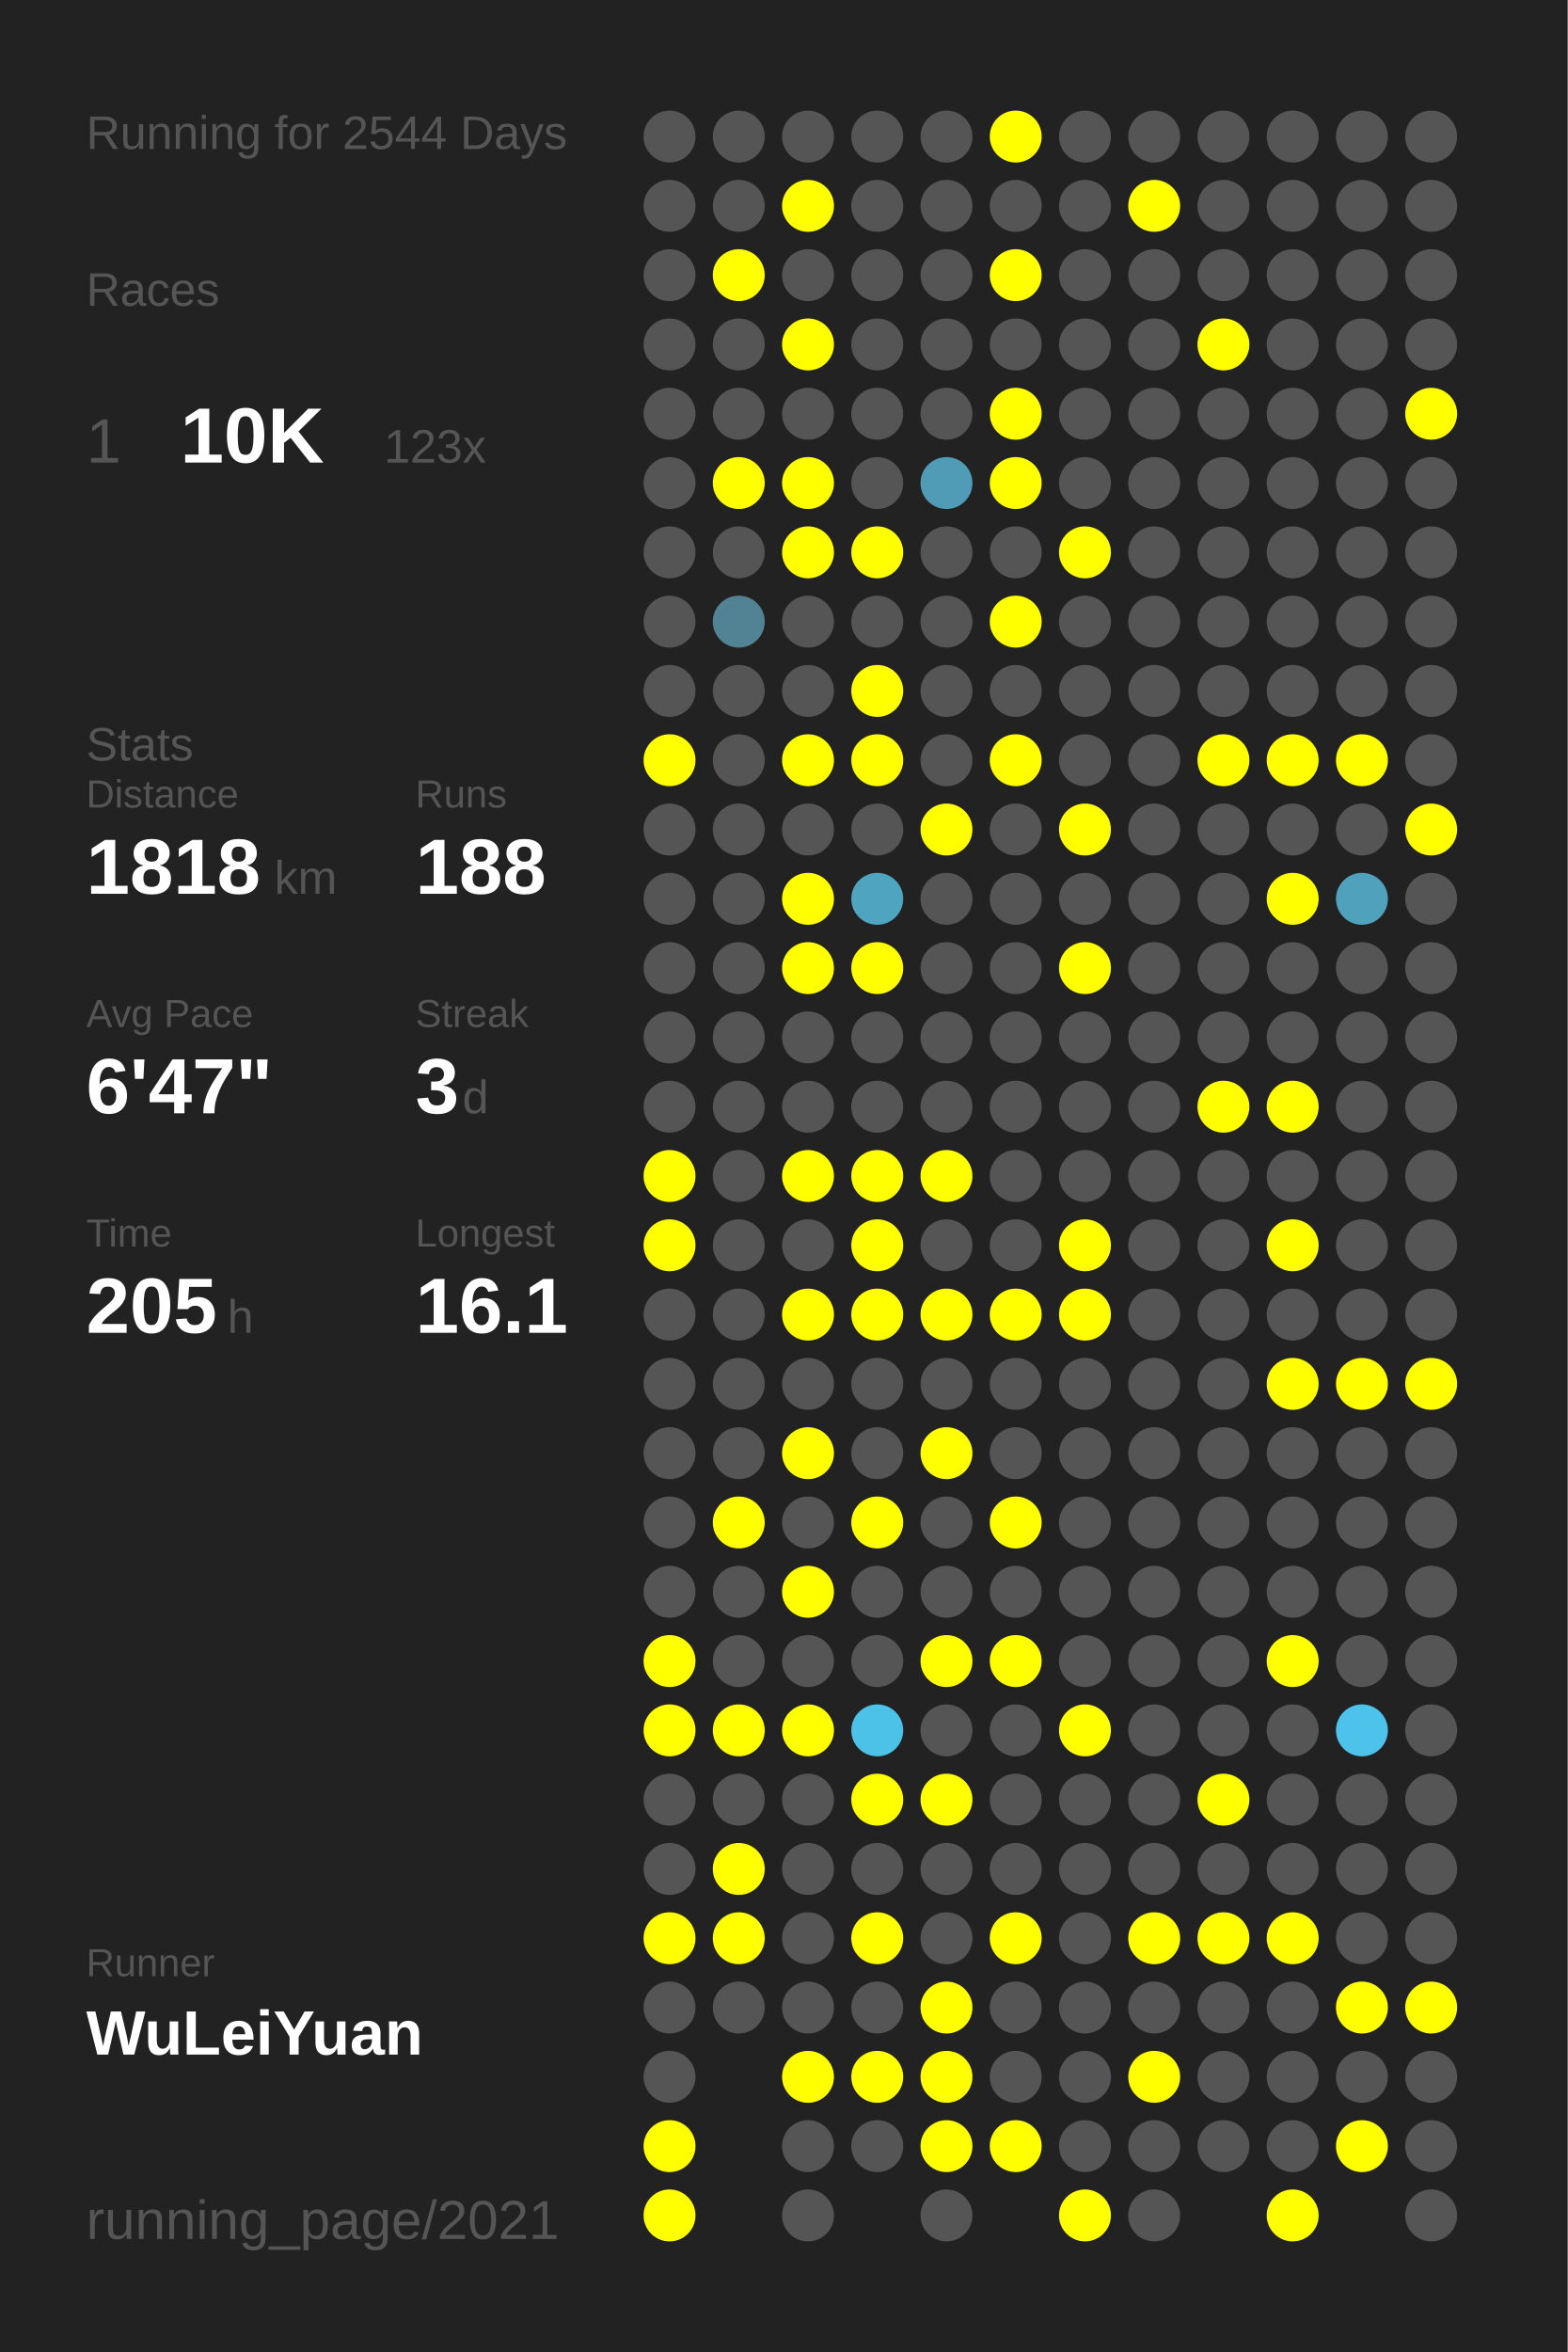
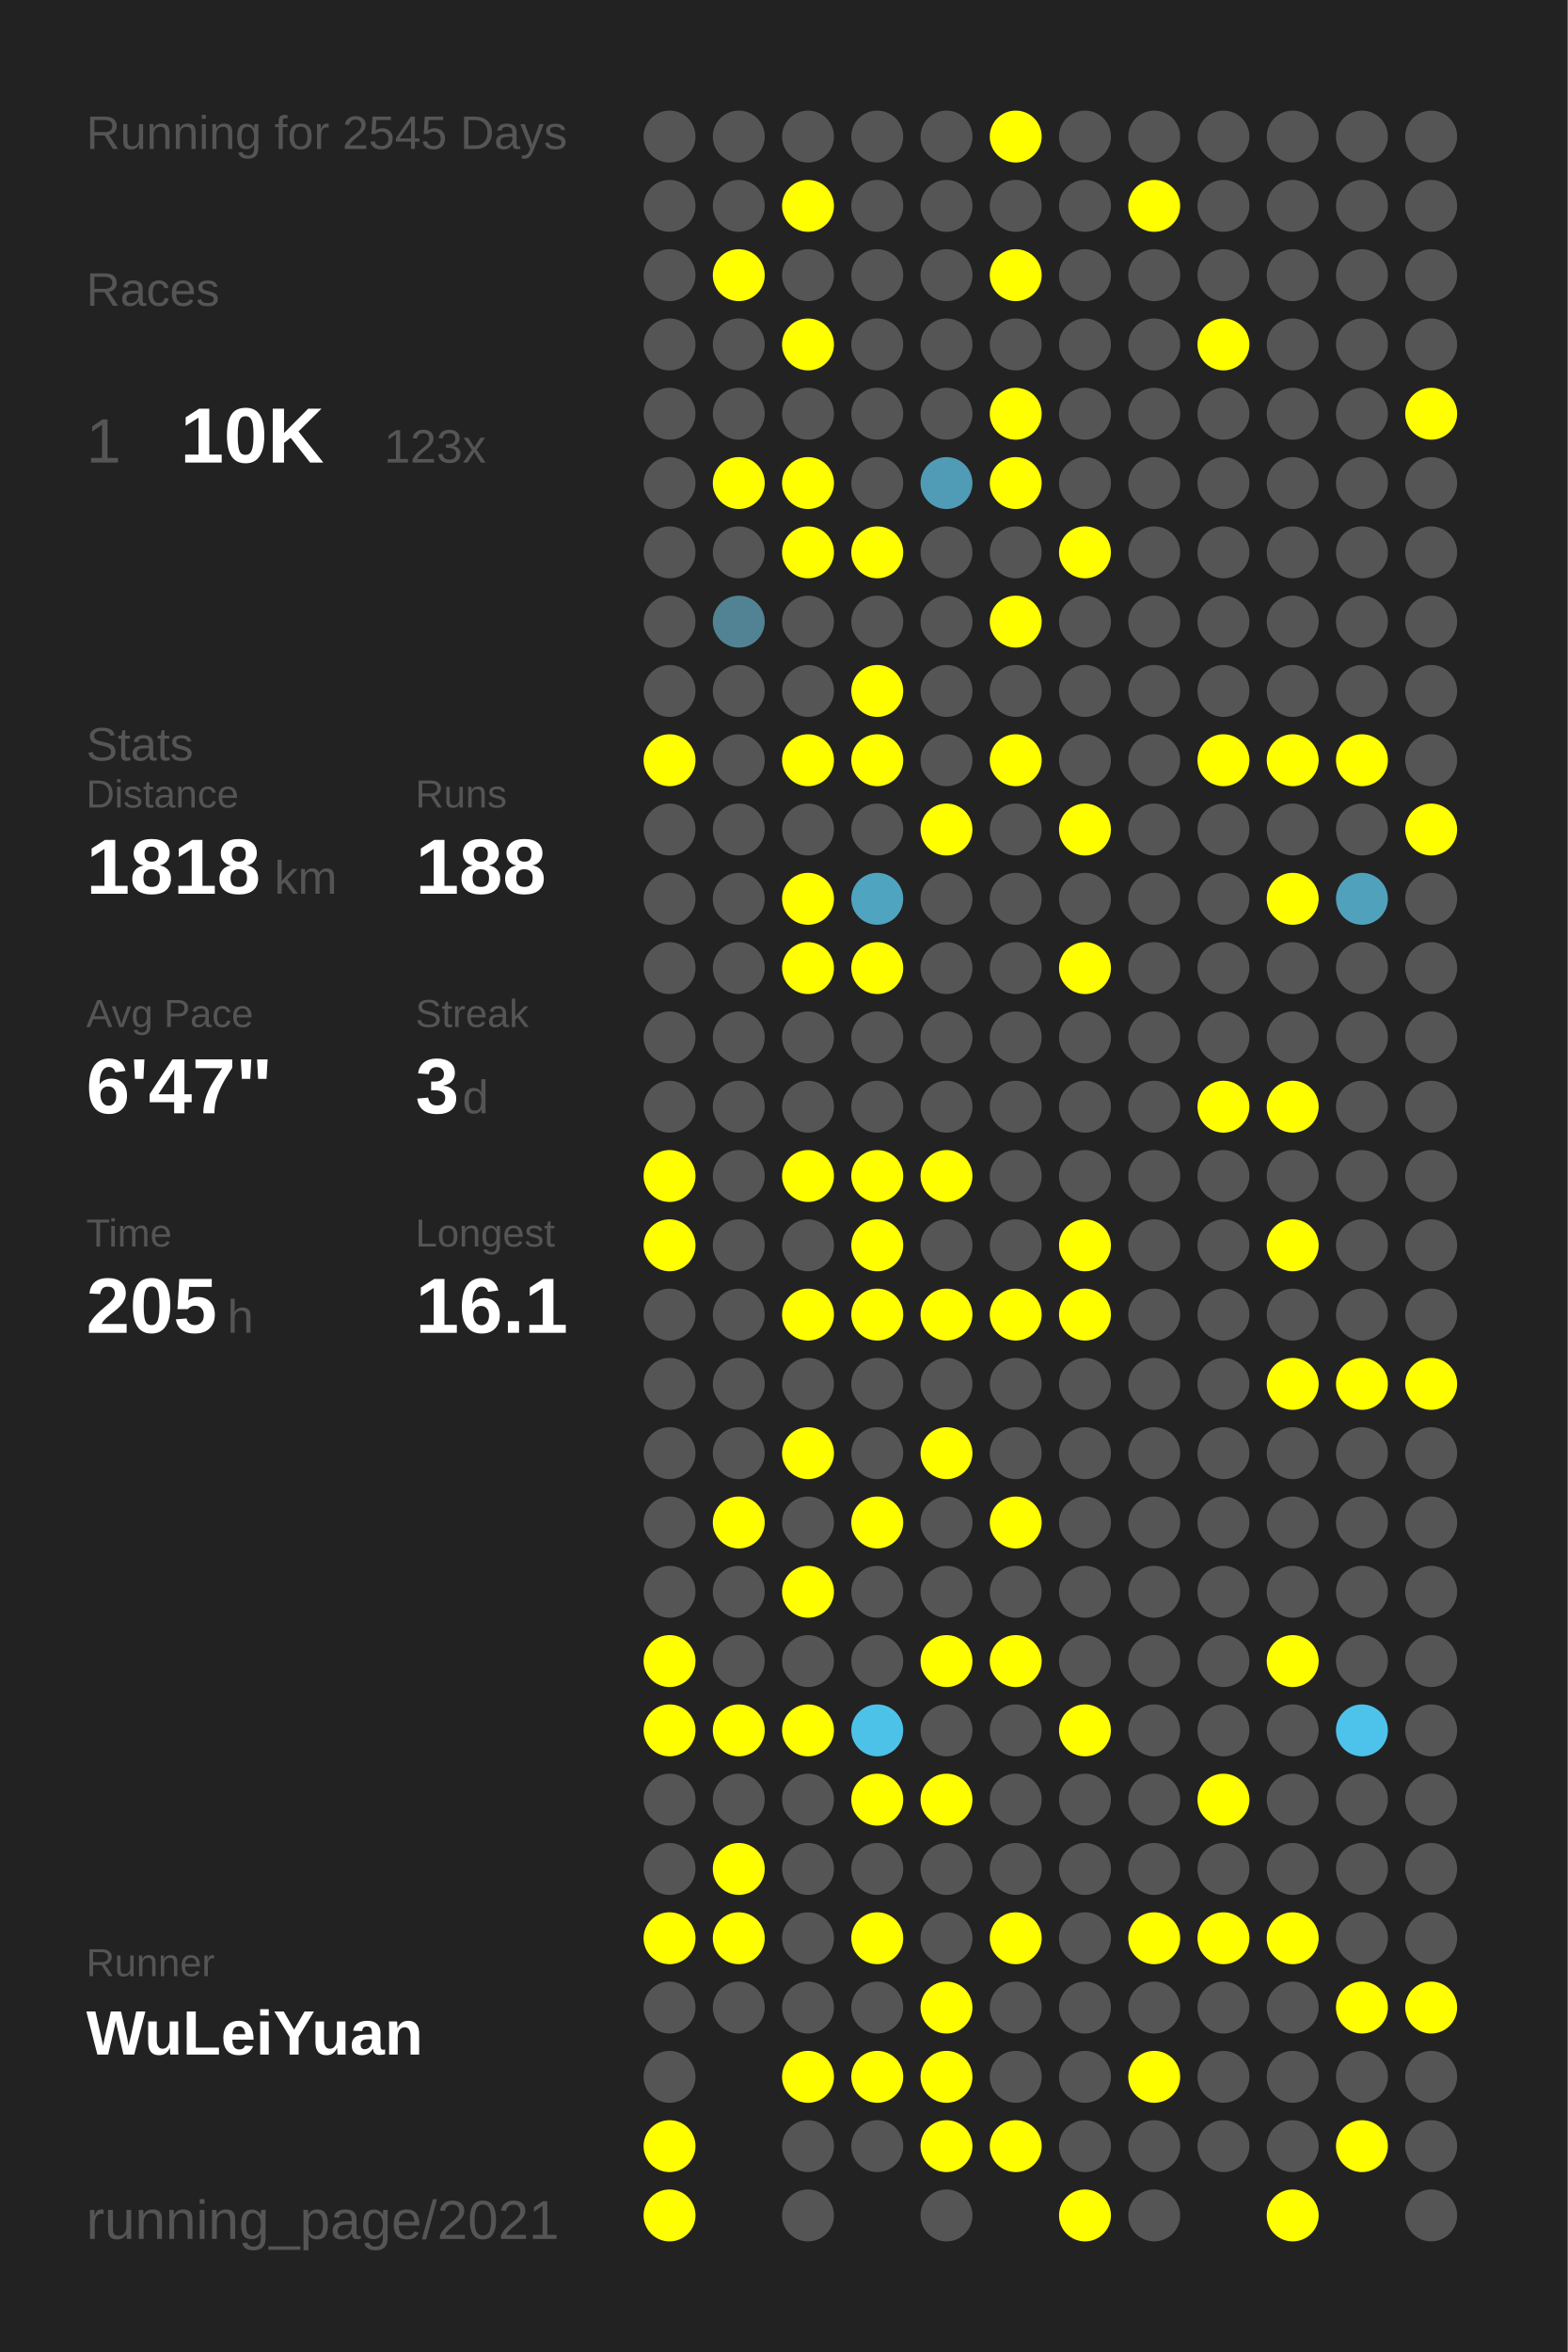
<svg xmlns="http://www.w3.org/2000/svg" baseProfile="full" height="300mm" version="1.1" viewBox="0,0,200,300" width="200mm">
  <defs />
  <rect fill="#222222" height="300" width="200" x="0" y="0" />
-   <text fill="#555555" style="font-size:6px; font-family:Arial;" x="11" y="19">Running for 2544 Days</text>
+   <text fill="#555555" style="font-size:6px; font-family:Arial;" x="11" y="19">Running for 2545 Days</text>
  <text fill="#555555" style="font-size:6px; font-family:Arial;" x="11" y="39">Races</text>
  <text fill="#555555" style="font-size:8px; font-family:Arial;" x="11" y="59">1</text>
  <text fill="#FFFFFF" style="font-size:10px; font-family:Arial; font-weight:bold;" x="23" y="59">10K</text>
  <text fill="#555555" style="font-size:6px; font-family:Arial;" x="49" y="59">123x</text>
  <text fill="#555555" style="font-size:6px; font-family:Arial;" x="11" y="97">Stats</text>
  <text fill="#555555" style="font-size:5px; font-family:Arial;" x="11" y="103">Distance</text>
  <text fill="#FFFFFF" style="font-size:10px; font-family:Arial; font-weight:bold;" x="11" y="114">1818</text>
  <text fill="#555555" style="font-size:6px; font-family:Arial;" x="35" y="114">km</text>
  <text fill="#555555" style="font-size:5px; font-family:Arial;" x="53" y="103">Runs</text>
  <text fill="#FFFFFF" style="font-size:10px; font-family:Arial; font-weight:bold;" x="53" y="114">188</text>
  <text fill="#555555" style="font-size:5px; font-family:Arial;" x="11" y="131">Avg Pace</text>
  <text fill="#FFFFFF" style="font-size:10px; font-family:Arial; font-weight:bold;" x="11" y="142">6'47"</text>
  <text fill="#555555" style="font-size:5px; font-family:Arial;" x="53" y="131">Streak</text>
  <text fill="#FFFFFF" style="font-size:10px; font-family:Arial; font-weight:bold;" x="53" y="142">3</text>
  <text fill="#555555" style="font-size:6px; font-family:Arial;" x="59" y="142">d</text>
  <text fill="#555555" style="font-size:5px; font-family:Arial;" x="11" y="159">Time</text>
  <text fill="#FFFFFF" style="font-size:10px; font-family:Arial; font-weight:bold;" x="11" y="170">205</text>
  <text fill="#555555" style="font-size:6px; font-family:Arial;" x="29" y="170">h</text>
  <text fill="#555555" style="font-size:5px; font-family:Arial;" x="53" y="159">Longest</text>
  <text fill="#FFFFFF" style="font-size:10px; font-family:Arial; font-weight:bold;" x="53" y="170">16.1</text>
  <text fill="#555555" style="font-size:5px; font-family:Arial;" x="11" y="252.065">Runner</text>
  <text fill="#FFFFFF" style="font-size:8px; font-family:Arial; font-weight:bold;" x="11" y="262.065">WuLeiYuan</text>
  <text fill="#555555" style="font-size:7px; font-family:Arial;" x="11" y="285.581">running_page/2021</text>
  <circle cx="85.417" cy="17.419" fill="#555555" r="3.312" />
  <circle cx="85.417" cy="26.258" fill="#555555" r="3.312" />
  <circle cx="85.417" cy="35.097" fill="#555555" r="3.312" />
  <circle cx="85.417" cy="43.935" fill="#555555" r="3.312" />
  <circle cx="85.417" cy="52.774" fill="#555555" r="3.312" />
  <circle cx="85.417" cy="61.613" fill="#555555" r="3.312" />
  <circle cx="85.417" cy="70.452" fill="#555555" r="3.312" />
  <circle cx="85.417" cy="79.29" fill="#555555" r="3.312" />
  <circle cx="85.417" cy="88.129" fill="#555555" r="3.312" />
  <circle cx="85.417" cy="96.968" fill="#FFFF00" r="3.312" />
  <circle cx="85.417" cy="105.806" fill="#555555" r="3.312" />
  <circle cx="85.417" cy="114.645" fill="#555555" r="3.312" />
  <circle cx="85.417" cy="123.484" fill="#555555" r="3.312" />
  <circle cx="85.417" cy="132.323" fill="#555555" r="3.312" />
  <circle cx="85.417" cy="141.161" fill="#555555" r="3.312" />
  <circle cx="85.417" cy="150" fill="#FFFF00" r="3.312" />
  <circle cx="85.417" cy="158.839" fill="#FFFF00" r="3.312" />
  <circle cx="85.417" cy="167.677" fill="#555555" r="3.312" />
  <circle cx="85.417" cy="176.516" fill="#555555" r="3.312" />
  <circle cx="85.417" cy="185.355" fill="#555555" r="3.312" />
  <circle cx="85.417" cy="194.194" fill="#555555" r="3.312" />
  <circle cx="85.417" cy="203.032" fill="#555555" r="3.312" />
  <circle cx="85.417" cy="211.871" fill="#FFFF00" r="3.312" />
  <circle cx="85.417" cy="220.71" fill="#FFFF00" r="3.312" />
  <circle cx="85.417" cy="229.548" fill="#555555" r="3.312" />
  <circle cx="85.417" cy="238.387" fill="#555555" r="3.312" />
  <circle cx="85.417" cy="247.226" fill="#FFFF00" r="3.312" />
  <circle cx="85.417" cy="256.065" fill="#555555" r="3.312" />
  <circle cx="85.417" cy="264.903" fill="#555555" r="3.312" />
  <circle cx="85.417" cy="273.742" fill="#FFFF00" r="3.312" />
  <circle cx="85.417" cy="282.581" fill="#FFFF00" r="3.312" />
  <circle cx="94.25" cy="17.419" fill="#555555" r="3.312" />
  <circle cx="94.25" cy="26.258" fill="#555555" r="3.312" />
  <circle cx="94.25" cy="35.097" fill="#FFFF00" r="3.312" />
  <circle cx="94.25" cy="43.935" fill="#555555" r="3.312" />
  <circle cx="94.25" cy="52.774" fill="#555555" r="3.312" />
  <circle cx="94.25" cy="61.613" fill="#FFFF00" r="3.312" />
  <circle cx="94.25" cy="70.452" fill="#555555" r="3.312" />
  <circle cx="94.25" cy="79.29" fill="#528394" r="3.312" />
  <circle cx="94.25" cy="88.129" fill="#555555" r="3.312" />
  <circle cx="94.25" cy="96.968" fill="#555555" r="3.312" />
  <circle cx="94.25" cy="105.806" fill="#555555" r="3.312" />
  <circle cx="94.25" cy="114.645" fill="#555555" r="3.312" />
  <circle cx="94.25" cy="123.484" fill="#555555" r="3.312" />
  <circle cx="94.25" cy="132.323" fill="#555555" r="3.312" />
  <circle cx="94.25" cy="141.161" fill="#555555" r="3.312" />
  <circle cx="94.25" cy="150" fill="#555555" r="3.312" />
  <circle cx="94.25" cy="158.839" fill="#555555" r="3.312" />
  <circle cx="94.25" cy="167.677" fill="#555555" r="3.312" />
  <circle cx="94.25" cy="176.516" fill="#555555" r="3.312" />
  <circle cx="94.25" cy="185.355" fill="#555555" r="3.312" />
  <circle cx="94.25" cy="194.194" fill="#FFFF00" r="3.312" />
  <circle cx="94.25" cy="203.032" fill="#555555" r="3.312" />
  <circle cx="94.25" cy="211.871" fill="#555555" r="3.312" />
  <circle cx="94.25" cy="220.71" fill="#FFFF00" r="3.312" />
  <circle cx="94.25" cy="229.548" fill="#555555" r="3.312" />
  <circle cx="94.25" cy="238.387" fill="#FFFF00" r="3.312" />
  <circle cx="94.25" cy="247.226" fill="#FFFF00" r="3.312" />
  <circle cx="94.25" cy="256.065" fill="#555555" r="3.312" />
  <circle cx="103.083" cy="17.419" fill="#555555" r="3.312" />
  <circle cx="103.083" cy="26.258" fill="#FFFF00" r="3.312" />
  <circle cx="103.083" cy="35.097" fill="#555555" r="3.312" />
  <circle cx="103.083" cy="43.935" fill="#FFFF00" r="3.312" />
  <circle cx="103.083" cy="52.774" fill="#555555" r="3.312" />
  <circle cx="103.083" cy="61.613" fill="#FFFF00" r="3.312" />
  <circle cx="103.083" cy="70.452" fill="#FFFF00" r="3.312" />
  <circle cx="103.083" cy="79.29" fill="#555555" r="3.312" />
  <circle cx="103.083" cy="88.129" fill="#555555" r="3.312" />
  <circle cx="103.083" cy="96.968" fill="#FFFF00" r="3.312" />
  <circle cx="103.083" cy="105.806" fill="#555555" r="3.312" />
  <circle cx="103.083" cy="114.645" fill="#FFFF00" r="3.312" />
  <circle cx="103.083" cy="123.484" fill="#FFFF00" r="3.312" />
  <circle cx="103.083" cy="132.323" fill="#555555" r="3.312" />
  <circle cx="103.083" cy="141.161" fill="#555555" r="3.312" />
  <circle cx="103.083" cy="150" fill="#FFFF00" r="3.312" />
  <circle cx="103.083" cy="158.839" fill="#555555" r="3.312" />
  <circle cx="103.083" cy="167.677" fill="#FFFF00" r="3.312" />
  <circle cx="103.083" cy="176.516" fill="#555555" r="3.312" />
  <circle cx="103.083" cy="185.355" fill="#FFFF00" r="3.312" />
  <circle cx="103.083" cy="194.194" fill="#555555" r="3.312" />
  <circle cx="103.083" cy="203.032" fill="#FFFF00" r="3.312" />
  <circle cx="103.083" cy="211.871" fill="#555555" r="3.312" />
  <circle cx="103.083" cy="220.71" fill="#FFFF00" r="3.312" />
  <circle cx="103.083" cy="229.548" fill="#555555" r="3.312" />
  <circle cx="103.083" cy="238.387" fill="#555555" r="3.312" />
  <circle cx="103.083" cy="247.226" fill="#555555" r="3.312" />
  <circle cx="103.083" cy="256.065" fill="#555555" r="3.312" />
  <circle cx="103.083" cy="264.903" fill="#FFFF00" r="3.312" />
  <circle cx="103.083" cy="273.742" fill="#555555" r="3.312" />
  <circle cx="103.083" cy="282.581" fill="#555555" r="3.312" />
  <circle cx="111.917" cy="17.419" fill="#555555" r="3.312" />
  <circle cx="111.917" cy="26.258" fill="#555555" r="3.312" />
  <circle cx="111.917" cy="35.097" fill="#555555" r="3.312" />
  <circle cx="111.917" cy="43.935" fill="#555555" r="3.312" />
  <circle cx="111.917" cy="52.774" fill="#555555" r="3.312" />
  <circle cx="111.917" cy="61.613" fill="#555555" r="3.312" />
  <circle cx="111.917" cy="70.452" fill="#FFFF00" r="3.312" />
  <circle cx="111.917" cy="79.29" fill="#555555" r="3.312" />
  <circle cx="111.917" cy="88.129" fill="#FFFF00" r="3.312" />
  <circle cx="111.917" cy="96.968" fill="#FFFF00" r="3.312" />
  <circle cx="111.917" cy="105.806" fill="#555555" r="3.312" />
  <circle cx="111.917" cy="114.645" fill="#4fa4c0" r="3.312" />
  <circle cx="111.917" cy="123.484" fill="#FFFF00" r="3.312" />
  <circle cx="111.917" cy="132.323" fill="#555555" r="3.312" />
  <circle cx="111.917" cy="141.161" fill="#555555" r="3.312" />
  <circle cx="111.917" cy="150" fill="#FFFF00" r="3.312" />
  <circle cx="111.917" cy="158.839" fill="#FFFF00" r="3.312" />
  <circle cx="111.917" cy="167.677" fill="#FFFF00" r="3.312" />
  <circle cx="111.917" cy="176.516" fill="#555555" r="3.312" />
  <circle cx="111.917" cy="185.355" fill="#555555" r="3.312" />
  <circle cx="111.917" cy="194.194" fill="#FFFF00" r="3.312" />
  <circle cx="111.917" cy="203.032" fill="#555555" r="3.312" />
  <circle cx="111.917" cy="211.871" fill="#555555" r="3.312" />
  <circle cx="111.917" cy="220.71" fill="#4dc2e9" r="3.312" />
  <circle cx="111.917" cy="229.548" fill="#FFFF00" r="3.312" />
  <circle cx="111.917" cy="238.387" fill="#555555" r="3.312" />
  <circle cx="111.917" cy="247.226" fill="#FFFF00" r="3.312" />
  <circle cx="111.917" cy="256.065" fill="#555555" r="3.312" />
  <circle cx="111.917" cy="264.903" fill="#FFFF00" r="3.312" />
  <circle cx="111.917" cy="273.742" fill="#555555" r="3.312" />
  <circle cx="120.75" cy="17.419" fill="#555555" r="3.312" />
  <circle cx="120.75" cy="26.258" fill="#555555" r="3.312" />
  <circle cx="120.75" cy="35.097" fill="#555555" r="3.312" />
  <circle cx="120.75" cy="43.935" fill="#555555" r="3.312" />
  <circle cx="120.75" cy="52.774" fill="#555555" r="3.312" />
  <circle cx="120.75" cy="61.613" fill="#509bb5" r="3.312" />
  <circle cx="120.75" cy="70.452" fill="#555555" r="3.312" />
  <circle cx="120.75" cy="79.29" fill="#555555" r="3.312" />
  <circle cx="120.75" cy="88.129" fill="#555555" r="3.312" />
  <circle cx="120.75" cy="96.968" fill="#555555" r="3.312" />
  <circle cx="120.75" cy="105.806" fill="#FFFF00" r="3.312" />
  <circle cx="120.75" cy="114.645" fill="#555555" r="3.312" />
  <circle cx="120.75" cy="123.484" fill="#555555" r="3.312" />
  <circle cx="120.75" cy="132.323" fill="#555555" r="3.312" />
  <circle cx="120.75" cy="141.161" fill="#555555" r="3.312" />
  <circle cx="120.75" cy="150" fill="#FFFF00" r="3.312" />
  <circle cx="120.75" cy="158.839" fill="#555555" r="3.312" />
  <circle cx="120.75" cy="167.677" fill="#FFFF00" r="3.312" />
  <circle cx="120.75" cy="176.516" fill="#555555" r="3.312" />
  <circle cx="120.75" cy="185.355" fill="#FFFF00" r="3.312" />
  <circle cx="120.75" cy="194.194" fill="#555555" r="3.312" />
  <circle cx="120.75" cy="203.032" fill="#555555" r="3.312" />
  <circle cx="120.75" cy="211.871" fill="#FFFF00" r="3.312" />
  <circle cx="120.75" cy="220.71" fill="#555555" r="3.312" />
  <circle cx="120.75" cy="229.548" fill="#FFFF00" r="3.312" />
  <circle cx="120.75" cy="238.387" fill="#555555" r="3.312" />
  <circle cx="120.75" cy="247.226" fill="#555555" r="3.312" />
  <circle cx="120.75" cy="256.065" fill="#FFFF00" r="3.312" />
  <circle cx="120.75" cy="264.903" fill="#FFFF00" r="3.312" />
  <circle cx="120.75" cy="273.742" fill="#FFFF00" r="3.312" />
  <circle cx="120.75" cy="282.581" fill="#555555" r="3.312" />
  <circle cx="129.583" cy="17.419" fill="#FFFF00" r="3.312" />
  <circle cx="129.583" cy="26.258" fill="#555555" r="3.312" />
  <circle cx="129.583" cy="35.097" fill="#FFFF00" r="3.312" />
  <circle cx="129.583" cy="43.935" fill="#555555" r="3.312" />
  <circle cx="129.583" cy="52.774" fill="#FFFF00" r="3.312" />
  <circle cx="129.583" cy="61.613" fill="#FFFF00" r="3.312" />
  <circle cx="129.583" cy="70.452" fill="#555555" r="3.312" />
  <circle cx="129.583" cy="79.29" fill="#FFFF00" r="3.312" />
  <circle cx="129.583" cy="88.129" fill="#555555" r="3.312" />
  <circle cx="129.583" cy="96.968" fill="#FFFF00" r="3.312" />
  <circle cx="129.583" cy="105.806" fill="#555555" r="3.312" />
  <circle cx="129.583" cy="114.645" fill="#555555" r="3.312" />
  <circle cx="129.583" cy="123.484" fill="#555555" r="3.312" />
  <circle cx="129.583" cy="132.323" fill="#555555" r="3.312" />
  <circle cx="129.583" cy="141.161" fill="#555555" r="3.312" />
  <circle cx="129.583" cy="150" fill="#555555" r="3.312" />
  <circle cx="129.583" cy="158.839" fill="#555555" r="3.312" />
  <circle cx="129.583" cy="167.677" fill="#FFFF00" r="3.312" />
  <circle cx="129.583" cy="176.516" fill="#555555" r="3.312" />
  <circle cx="129.583" cy="185.355" fill="#555555" r="3.312" />
  <circle cx="129.583" cy="194.194" fill="#FFFF00" r="3.312" />
  <circle cx="129.583" cy="203.032" fill="#555555" r="3.312" />
  <circle cx="129.583" cy="211.871" fill="#FFFF00" r="3.312" />
  <circle cx="129.583" cy="220.71" fill="#555555" r="3.312" />
  <circle cx="129.583" cy="229.548" fill="#555555" r="3.312" />
  <circle cx="129.583" cy="238.387" fill="#555555" r="3.312" />
  <circle cx="129.583" cy="247.226" fill="#FFFF00" r="3.312" />
  <circle cx="129.583" cy="256.065" fill="#555555" r="3.312" />
  <circle cx="129.583" cy="264.903" fill="#555555" r="3.312" />
  <circle cx="129.583" cy="273.742" fill="#FFFF00" r="3.312" />
  <circle cx="138.417" cy="17.419" fill="#555555" r="3.312" />
  <circle cx="138.417" cy="26.258" fill="#555555" r="3.312" />
  <circle cx="138.417" cy="35.097" fill="#555555" r="3.312" />
  <circle cx="138.417" cy="43.935" fill="#555555" r="3.312" />
  <circle cx="138.417" cy="52.774" fill="#555555" r="3.312" />
  <circle cx="138.417" cy="61.613" fill="#555555" r="3.312" />
  <circle cx="138.417" cy="70.452" fill="#FFFF00" r="3.312" />
  <circle cx="138.417" cy="79.29" fill="#555555" r="3.312" />
  <circle cx="138.417" cy="88.129" fill="#555555" r="3.312" />
  <circle cx="138.417" cy="96.968" fill="#555555" r="3.312" />
  <circle cx="138.417" cy="105.806" fill="#FFFF00" r="3.312" />
  <circle cx="138.417" cy="114.645" fill="#555555" r="3.312" />
  <circle cx="138.417" cy="123.484" fill="#FFFF00" r="3.312" />
  <circle cx="138.417" cy="132.323" fill="#555555" r="3.312" />
  <circle cx="138.417" cy="141.161" fill="#555555" r="3.312" />
  <circle cx="138.417" cy="150" fill="#555555" r="3.312" />
  <circle cx="138.417" cy="158.839" fill="#FFFF00" r="3.312" />
  <circle cx="138.417" cy="167.677" fill="#FFFF00" r="3.312" />
  <circle cx="138.417" cy="176.516" fill="#555555" r="3.312" />
  <circle cx="138.417" cy="185.355" fill="#555555" r="3.312" />
  <circle cx="138.417" cy="194.194" fill="#555555" r="3.312" />
  <circle cx="138.417" cy="203.032" fill="#555555" r="3.312" />
  <circle cx="138.417" cy="211.871" fill="#555555" r="3.312" />
  <circle cx="138.417" cy="220.71" fill="#FFFF00" r="3.312" />
  <circle cx="138.417" cy="229.548" fill="#555555" r="3.312" />
  <circle cx="138.417" cy="238.387" fill="#555555" r="3.312" />
  <circle cx="138.417" cy="247.226" fill="#555555" r="3.312" />
  <circle cx="138.417" cy="256.065" fill="#555555" r="3.312" />
  <circle cx="138.417" cy="264.903" fill="#555555" r="3.312" />
  <circle cx="138.417" cy="273.742" fill="#555555" r="3.312" />
  <circle cx="138.417" cy="282.581" fill="#FFFF00" r="3.312" />
  <circle cx="147.25" cy="17.419" fill="#555555" r="3.312" />
  <circle cx="147.25" cy="26.258" fill="#FFFF00" r="3.312" />
  <circle cx="147.25" cy="35.097" fill="#555555" r="3.312" />
  <circle cx="147.25" cy="43.935" fill="#555555" r="3.312" />
  <circle cx="147.25" cy="52.774" fill="#555555" r="3.312" />
  <circle cx="147.25" cy="61.613" fill="#555555" r="3.312" />
  <circle cx="147.25" cy="70.452" fill="#555555" r="3.312" />
  <circle cx="147.25" cy="79.29" fill="#555555" r="3.312" />
  <circle cx="147.25" cy="88.129" fill="#555555" r="3.312" />
  <circle cx="147.25" cy="96.968" fill="#555555" r="3.312" />
  <circle cx="147.25" cy="105.806" fill="#555555" r="3.312" />
  <circle cx="147.25" cy="114.645" fill="#555555" r="3.312" />
  <circle cx="147.25" cy="123.484" fill="#555555" r="3.312" />
  <circle cx="147.25" cy="132.323" fill="#555555" r="3.312" />
  <circle cx="147.25" cy="141.161" fill="#555555" r="3.312" />
  <circle cx="147.25" cy="150" fill="#555555" r="3.312" />
  <circle cx="147.25" cy="158.839" fill="#555555" r="3.312" />
  <circle cx="147.25" cy="167.677" fill="#555555" r="3.312" />
  <circle cx="147.25" cy="176.516" fill="#555555" r="3.312" />
  <circle cx="147.25" cy="185.355" fill="#555555" r="3.312" />
  <circle cx="147.25" cy="194.194" fill="#555555" r="3.312" />
  <circle cx="147.25" cy="203.032" fill="#555555" r="3.312" />
  <circle cx="147.25" cy="211.871" fill="#555555" r="3.312" />
  <circle cx="147.25" cy="220.71" fill="#555555" r="3.312" />
  <circle cx="147.25" cy="229.548" fill="#555555" r="3.312" />
  <circle cx="147.25" cy="238.387" fill="#555555" r="3.312" />
  <circle cx="147.25" cy="247.226" fill="#FFFF00" r="3.312" />
  <circle cx="147.25" cy="256.065" fill="#555555" r="3.312" />
  <circle cx="147.25" cy="264.903" fill="#FFFF00" r="3.312" />
  <circle cx="147.25" cy="273.742" fill="#555555" r="3.312" />
  <circle cx="147.25" cy="282.581" fill="#555555" r="3.312" />
  <circle cx="156.083" cy="17.419" fill="#555555" r="3.312" />
  <circle cx="156.083" cy="26.258" fill="#555555" r="3.312" />
  <circle cx="156.083" cy="35.097" fill="#555555" r="3.312" />
  <circle cx="156.083" cy="43.935" fill="#FFFF00" r="3.312" />
  <circle cx="156.083" cy="52.774" fill="#555555" r="3.312" />
  <circle cx="156.083" cy="61.613" fill="#555555" r="3.312" />
  <circle cx="156.083" cy="70.452" fill="#555555" r="3.312" />
  <circle cx="156.083" cy="79.29" fill="#555555" r="3.312" />
  <circle cx="156.083" cy="88.129" fill="#555555" r="3.312" />
  <circle cx="156.083" cy="96.968" fill="#FFFF00" r="3.312" />
  <circle cx="156.083" cy="105.806" fill="#555555" r="3.312" />
  <circle cx="156.083" cy="114.645" fill="#555555" r="3.312" />
  <circle cx="156.083" cy="123.484" fill="#555555" r="3.312" />
  <circle cx="156.083" cy="132.323" fill="#555555" r="3.312" />
  <circle cx="156.083" cy="141.161" fill="#FFFF00" r="3.312" />
  <circle cx="156.083" cy="150" fill="#555555" r="3.312" />
  <circle cx="156.083" cy="158.839" fill="#555555" r="3.312" />
  <circle cx="156.083" cy="167.677" fill="#555555" r="3.312" />
  <circle cx="156.083" cy="176.516" fill="#555555" r="3.312" />
  <circle cx="156.083" cy="185.355" fill="#555555" r="3.312" />
  <circle cx="156.083" cy="194.194" fill="#555555" r="3.312" />
  <circle cx="156.083" cy="203.032" fill="#555555" r="3.312" />
  <circle cx="156.083" cy="211.871" fill="#555555" r="3.312" />
  <circle cx="156.083" cy="220.71" fill="#555555" r="3.312" />
  <circle cx="156.083" cy="229.548" fill="#FFFF00" r="3.312" />
  <circle cx="156.083" cy="238.387" fill="#555555" r="3.312" />
  <circle cx="156.083" cy="247.226" fill="#FFFF00" r="3.312" />
  <circle cx="156.083" cy="256.065" fill="#555555" r="3.312" />
  <circle cx="156.083" cy="264.903" fill="#555555" r="3.312" />
  <circle cx="156.083" cy="273.742" fill="#555555" r="3.312" />
  <circle cx="164.917" cy="17.419" fill="#555555" r="3.312" />
  <circle cx="164.917" cy="26.258" fill="#555555" r="3.312" />
  <circle cx="164.917" cy="35.097" fill="#555555" r="3.312" />
  <circle cx="164.917" cy="43.935" fill="#555555" r="3.312" />
  <circle cx="164.917" cy="52.774" fill="#555555" r="3.312" />
  <circle cx="164.917" cy="61.613" fill="#555555" r="3.312" />
  <circle cx="164.917" cy="70.452" fill="#555555" r="3.312" />
  <circle cx="164.917" cy="79.29" fill="#555555" r="3.312" />
  <circle cx="164.917" cy="88.129" fill="#555555" r="3.312" />
  <circle cx="164.917" cy="96.968" fill="#FFFF00" r="3.312" />
  <circle cx="164.917" cy="105.806" fill="#555555" r="3.312" />
  <circle cx="164.917" cy="114.645" fill="#FFFF00" r="3.312" />
  <circle cx="164.917" cy="123.484" fill="#555555" r="3.312" />
  <circle cx="164.917" cy="132.323" fill="#555555" r="3.312" />
  <circle cx="164.917" cy="141.161" fill="#FFFF00" r="3.312" />
  <circle cx="164.917" cy="150" fill="#555555" r="3.312" />
  <circle cx="164.917" cy="158.839" fill="#FFFF00" r="3.312" />
  <circle cx="164.917" cy="167.677" fill="#555555" r="3.312" />
  <circle cx="164.917" cy="176.516" fill="#FFFF00" r="3.312" />
  <circle cx="164.917" cy="185.355" fill="#555555" r="3.312" />
  <circle cx="164.917" cy="194.194" fill="#555555" r="3.312" />
  <circle cx="164.917" cy="203.032" fill="#555555" r="3.312" />
  <circle cx="164.917" cy="211.871" fill="#FFFF00" r="3.312" />
  <circle cx="164.917" cy="220.71" fill="#555555" r="3.312" />
  <circle cx="164.917" cy="229.548" fill="#555555" r="3.312" />
  <circle cx="164.917" cy="238.387" fill="#555555" r="3.312" />
  <circle cx="164.917" cy="247.226" fill="#FFFF00" r="3.312" />
  <circle cx="164.917" cy="256.065" fill="#555555" r="3.312" />
  <circle cx="164.917" cy="264.903" fill="#555555" r="3.312" />
  <circle cx="164.917" cy="273.742" fill="#555555" r="3.312" />
  <circle cx="164.917" cy="282.581" fill="#FFFF00" r="3.312" />
  <circle cx="173.75" cy="17.419" fill="#555555" r="3.312" />
  <circle cx="173.75" cy="26.258" fill="#555555" r="3.312" />
  <circle cx="173.75" cy="35.097" fill="#555555" r="3.312" />
  <circle cx="173.75" cy="43.935" fill="#555555" r="3.312" />
  <circle cx="173.75" cy="52.774" fill="#555555" r="3.312" />
  <circle cx="173.75" cy="61.613" fill="#555555" r="3.312" />
  <circle cx="173.75" cy="70.452" fill="#555555" r="3.312" />
  <circle cx="173.75" cy="79.29" fill="#555555" r="3.312" />
  <circle cx="173.75" cy="88.129" fill="#555555" r="3.312" />
  <circle cx="173.75" cy="96.968" fill="#FFFF00" r="3.312" />
  <circle cx="173.75" cy="105.806" fill="#555555" r="3.312" />
  <circle cx="173.75" cy="114.645" fill="#50a1bc" r="3.312" />
  <circle cx="173.75" cy="123.484" fill="#555555" r="3.312" />
  <circle cx="173.75" cy="132.323" fill="#555555" r="3.312" />
  <circle cx="173.75" cy="141.161" fill="#555555" r="3.312" />
  <circle cx="173.75" cy="150" fill="#555555" r="3.312" />
  <circle cx="173.75" cy="158.839" fill="#555555" r="3.312" />
  <circle cx="173.75" cy="167.677" fill="#555555" r="3.312" />
  <circle cx="173.75" cy="176.516" fill="#FFFF00" r="3.312" />
  <circle cx="173.75" cy="185.355" fill="#555555" r="3.312" />
  <circle cx="173.75" cy="194.194" fill="#555555" r="3.312" />
  <circle cx="173.75" cy="203.032" fill="#555555" r="3.312" />
  <circle cx="173.75" cy="211.871" fill="#555555" r="3.312" />
  <circle cx="173.75" cy="220.71" fill="#4dc3eb" r="3.312" />
  <circle cx="173.75" cy="229.548" fill="#555555" r="3.312" />
  <circle cx="173.75" cy="238.387" fill="#555555" r="3.312" />
  <circle cx="173.75" cy="247.226" fill="#555555" r="3.312" />
  <circle cx="173.75" cy="256.065" fill="#FFFF00" r="3.312" />
  <circle cx="173.75" cy="264.903" fill="#555555" r="3.312" />
  <circle cx="173.75" cy="273.742" fill="#FFFF00" r="3.312" />
  <circle cx="182.583" cy="17.419" fill="#555555" r="3.312" />
  <circle cx="182.583" cy="26.258" fill="#555555" r="3.312" />
  <circle cx="182.583" cy="35.097" fill="#555555" r="3.312" />
  <circle cx="182.583" cy="43.935" fill="#555555" r="3.312" />
  <circle cx="182.583" cy="52.774" fill="#FFFF00" r="3.312" />
  <circle cx="182.583" cy="61.613" fill="#555555" r="3.312" />
  <circle cx="182.583" cy="70.452" fill="#555555" r="3.312" />
  <circle cx="182.583" cy="79.29" fill="#555555" r="3.312" />
  <circle cx="182.583" cy="88.129" fill="#555555" r="3.312" />
  <circle cx="182.583" cy="96.968" fill="#555555" r="3.312" />
  <circle cx="182.583" cy="105.806" fill="#FFFF00" r="3.312" />
  <circle cx="182.583" cy="114.645" fill="#555555" r="3.312" />
  <circle cx="182.583" cy="123.484" fill="#555555" r="3.312" />
  <circle cx="182.583" cy="132.323" fill="#555555" r="3.312" />
  <circle cx="182.583" cy="141.161" fill="#555555" r="3.312" />
  <circle cx="182.583" cy="150" fill="#555555" r="3.312" />
  <circle cx="182.583" cy="158.839" fill="#555555" r="3.312" />
  <circle cx="182.583" cy="167.677" fill="#555555" r="3.312" />
  <circle cx="182.583" cy="176.516" fill="#FFFF00" r="3.312" />
  <circle cx="182.583" cy="185.355" fill="#555555" r="3.312" />
  <circle cx="182.583" cy="194.194" fill="#555555" r="3.312" />
  <circle cx="182.583" cy="203.032" fill="#555555" r="3.312" />
  <circle cx="182.583" cy="211.871" fill="#555555" r="3.312" />
  <circle cx="182.583" cy="220.71" fill="#555555" r="3.312" />
  <circle cx="182.583" cy="229.548" fill="#555555" r="3.312" />
  <circle cx="182.583" cy="238.387" fill="#555555" r="3.312" />
  <circle cx="182.583" cy="247.226" fill="#555555" r="3.312" />
  <circle cx="182.583" cy="256.065" fill="#FFFF00" r="3.312" />
  <circle cx="182.583" cy="264.903" fill="#555555" r="3.312" />
  <circle cx="182.583" cy="273.742" fill="#555555" r="3.312" />
  <circle cx="182.583" cy="282.581" fill="#555555" r="3.312" />
</svg>
